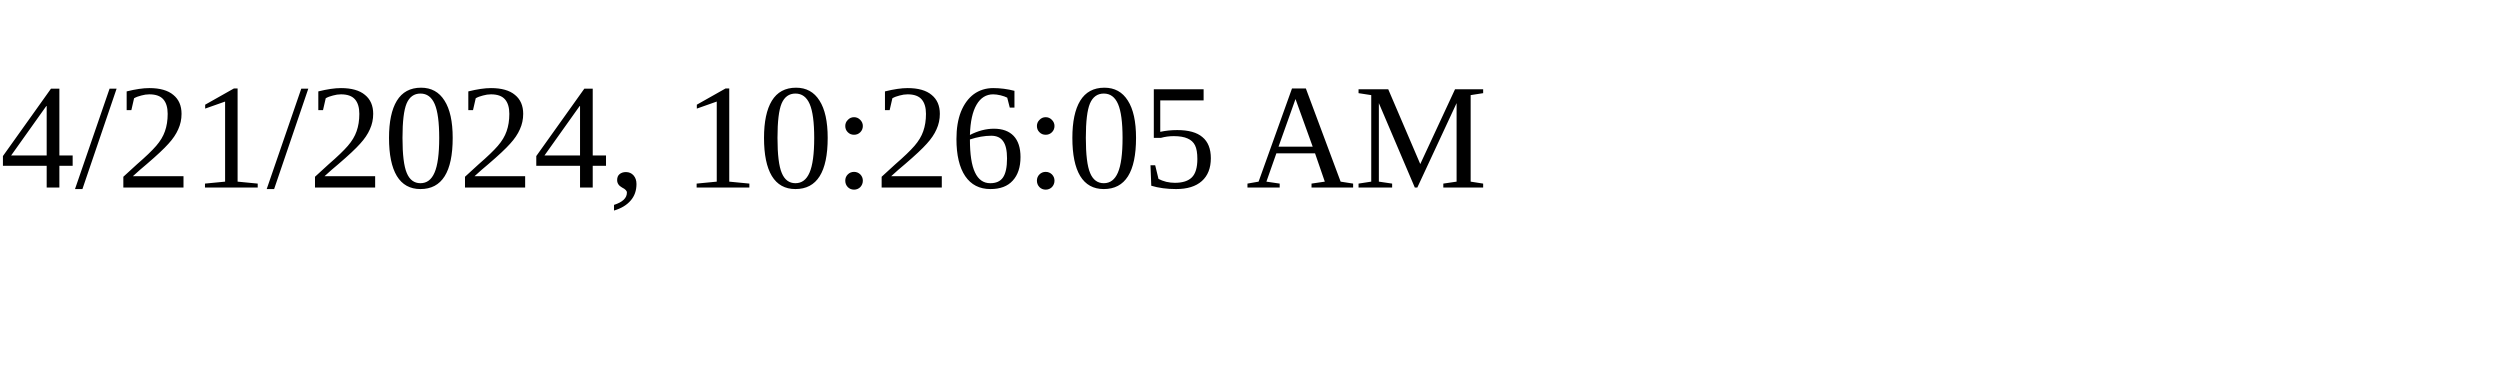
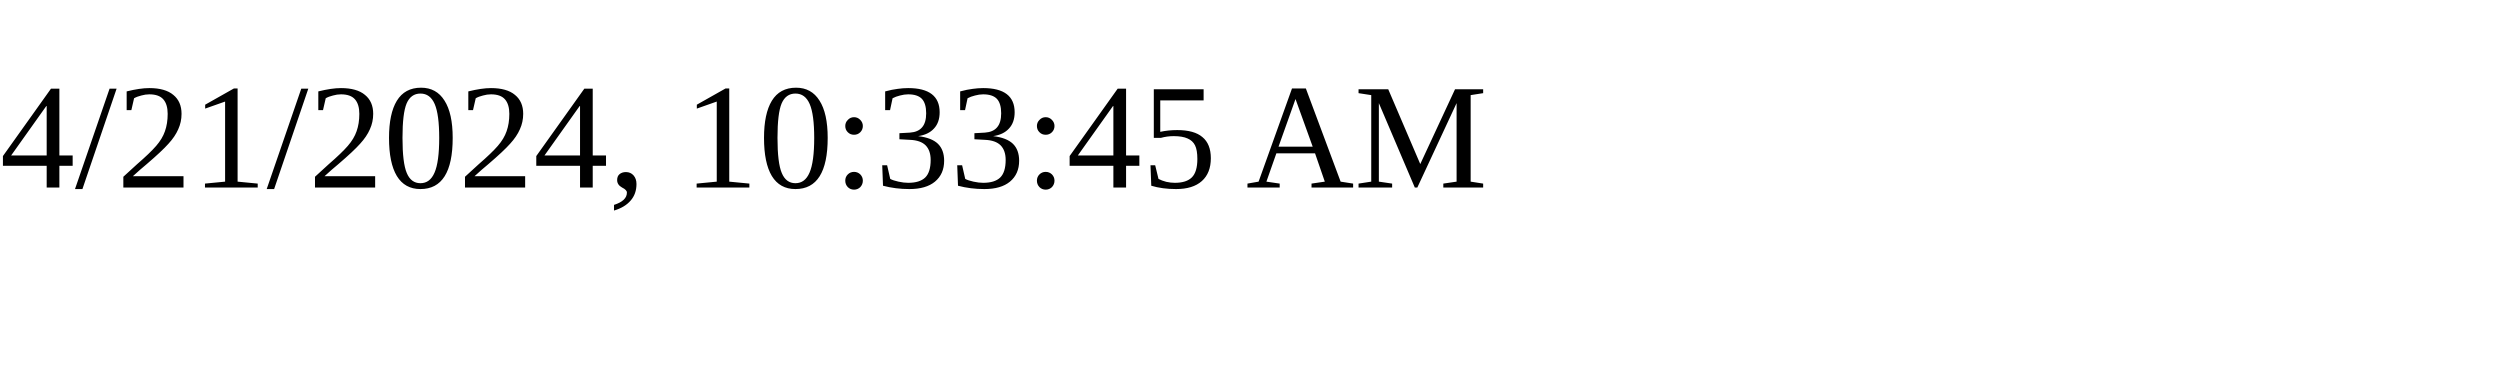
<svg xmlns="http://www.w3.org/2000/svg" height="30" width="200">
-   <text x="0" y="15">4/21/2024, 10:26:05 AM</text>
+   <text x="0" y="15">4/21/2024, 10:33:45 AM</text>
</svg>
